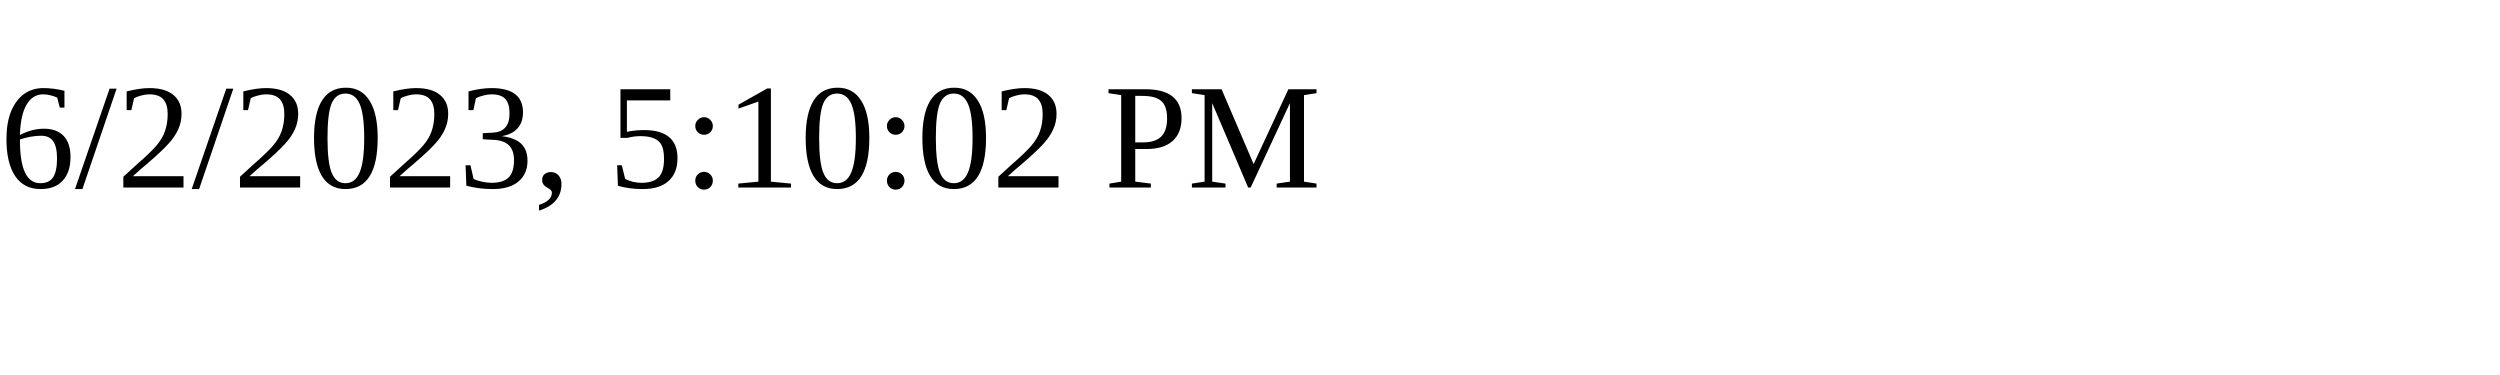
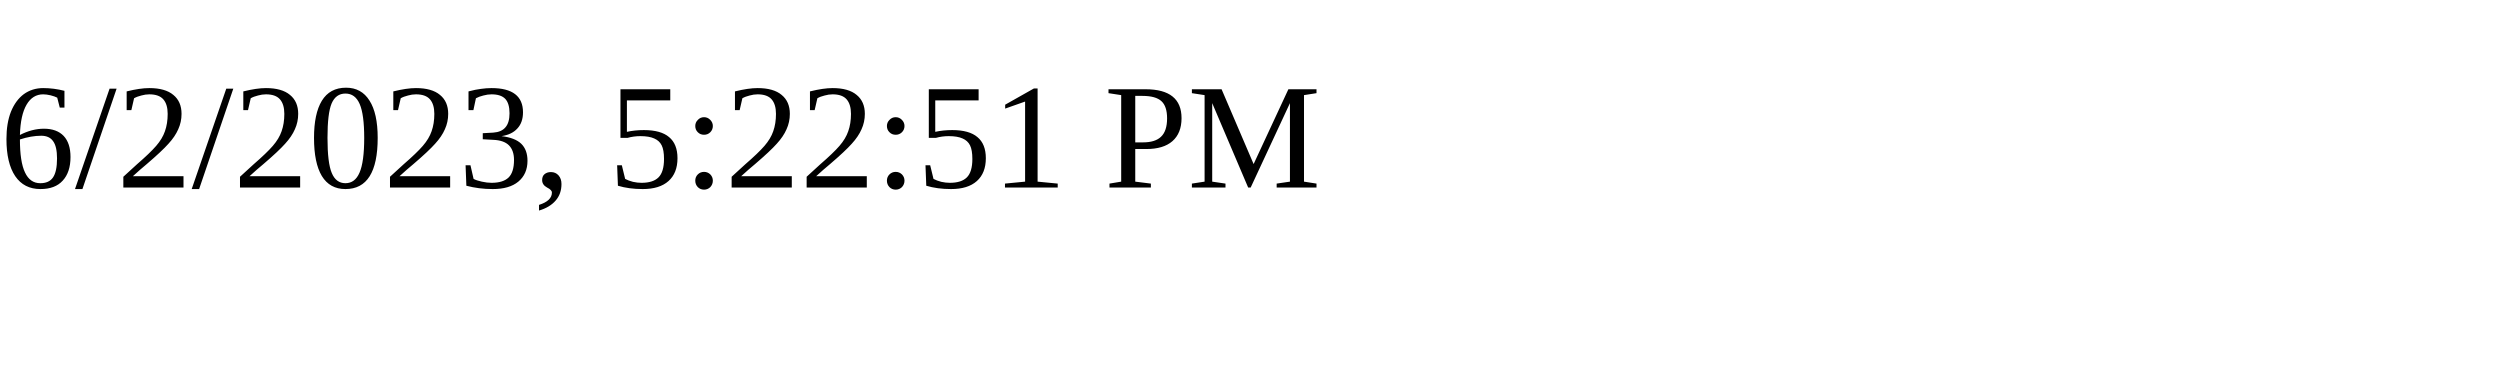
<svg xmlns="http://www.w3.org/2000/svg" height="30" width="200">
-   <text x="0" y="15">6/2/2023, 5:10:02 PM</text>
+   <text x="0" y="15">6/2/2023, 5:22:51 PM</text>
</svg>
